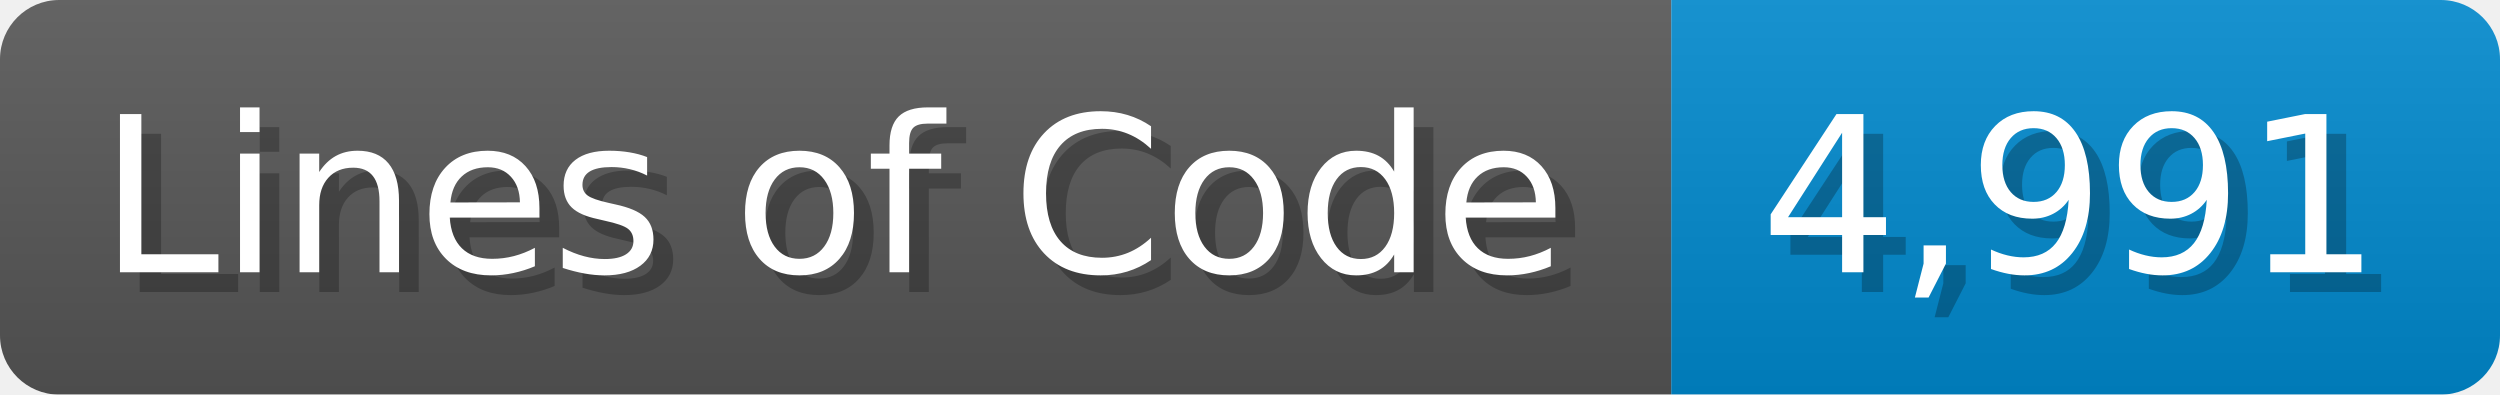
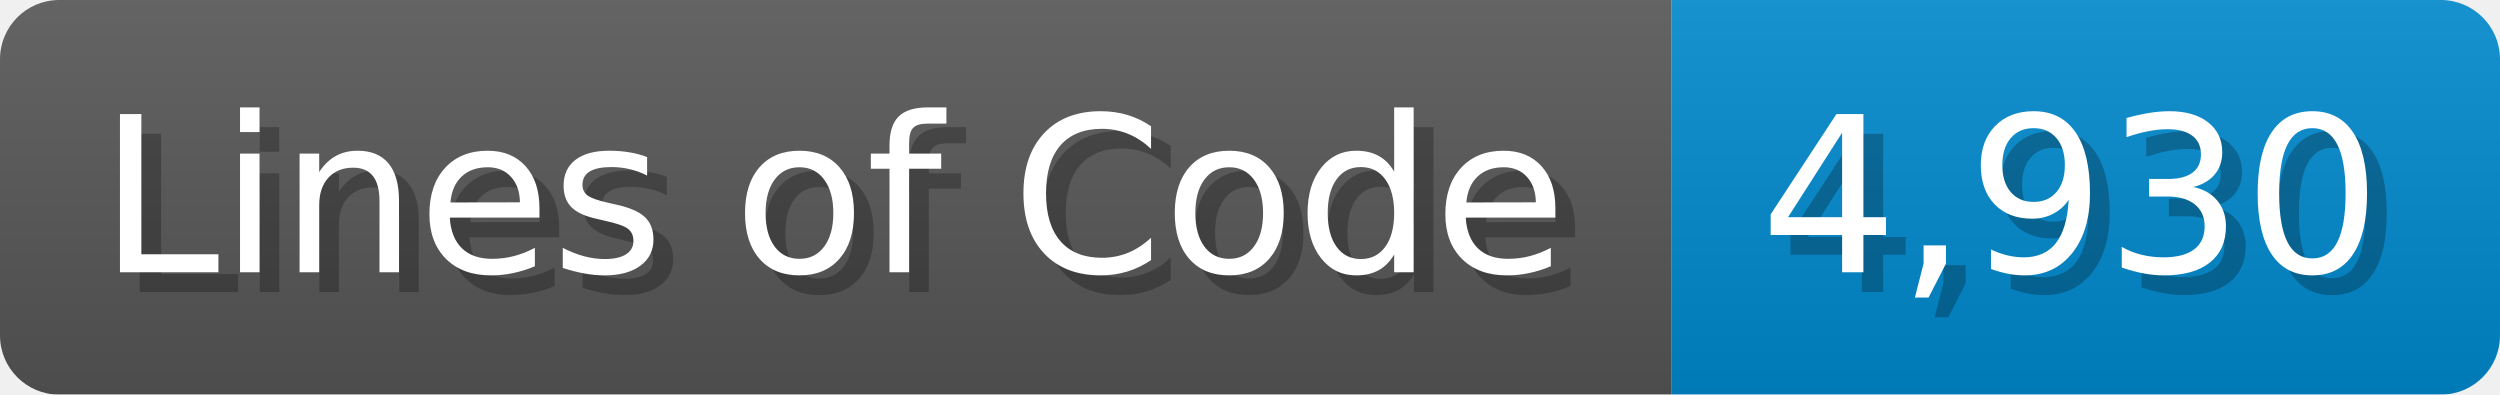
<svg xmlns="http://www.w3.org/2000/svg" width="126.7" height="20" viewBox="0 0 1267 200">
  <linearGradient id="a" x2="0" y2="100%">
    <stop offset="0" stop-opacity=".1" stop-color="#EEE" />
    <stop offset="1" stop-opacity=".1" />
  </linearGradient>
  <mask id="m">
    <rect width="1267" height="200" rx="30" fill="#FFF" />
  </mask>
  <g mask="url(#m)">
    <rect width="847" height="200" fill="#555" />
    <rect width="420" height="200" fill="#08C" x="847" />
    <rect width="1267" height="200" fill="url(#a)" />
  </g>
  <g fill="#fff" text-anchor="start" font-family="Verdana,DejaVu Sans,sans-serif" font-size="110">
    <text x="60" y="148" textLength="747" fill="#000" opacity="0.25">Lines of Code</text>
    <text x="50" y="138" textLength="747">Lines of Code</text>
-     <text x="902" y="148" textLength="320" fill="#000" opacity="0.25">4,991</text>
-     <text x="892" y="138" textLength="320">4,991</text>
+     <text x="902" y="148" textLength="320" fill="#000" opacity="0.25">4,930</text>
+     <text x="892" y="138" textLength="320">4,930</text>
  </g>
</svg>
